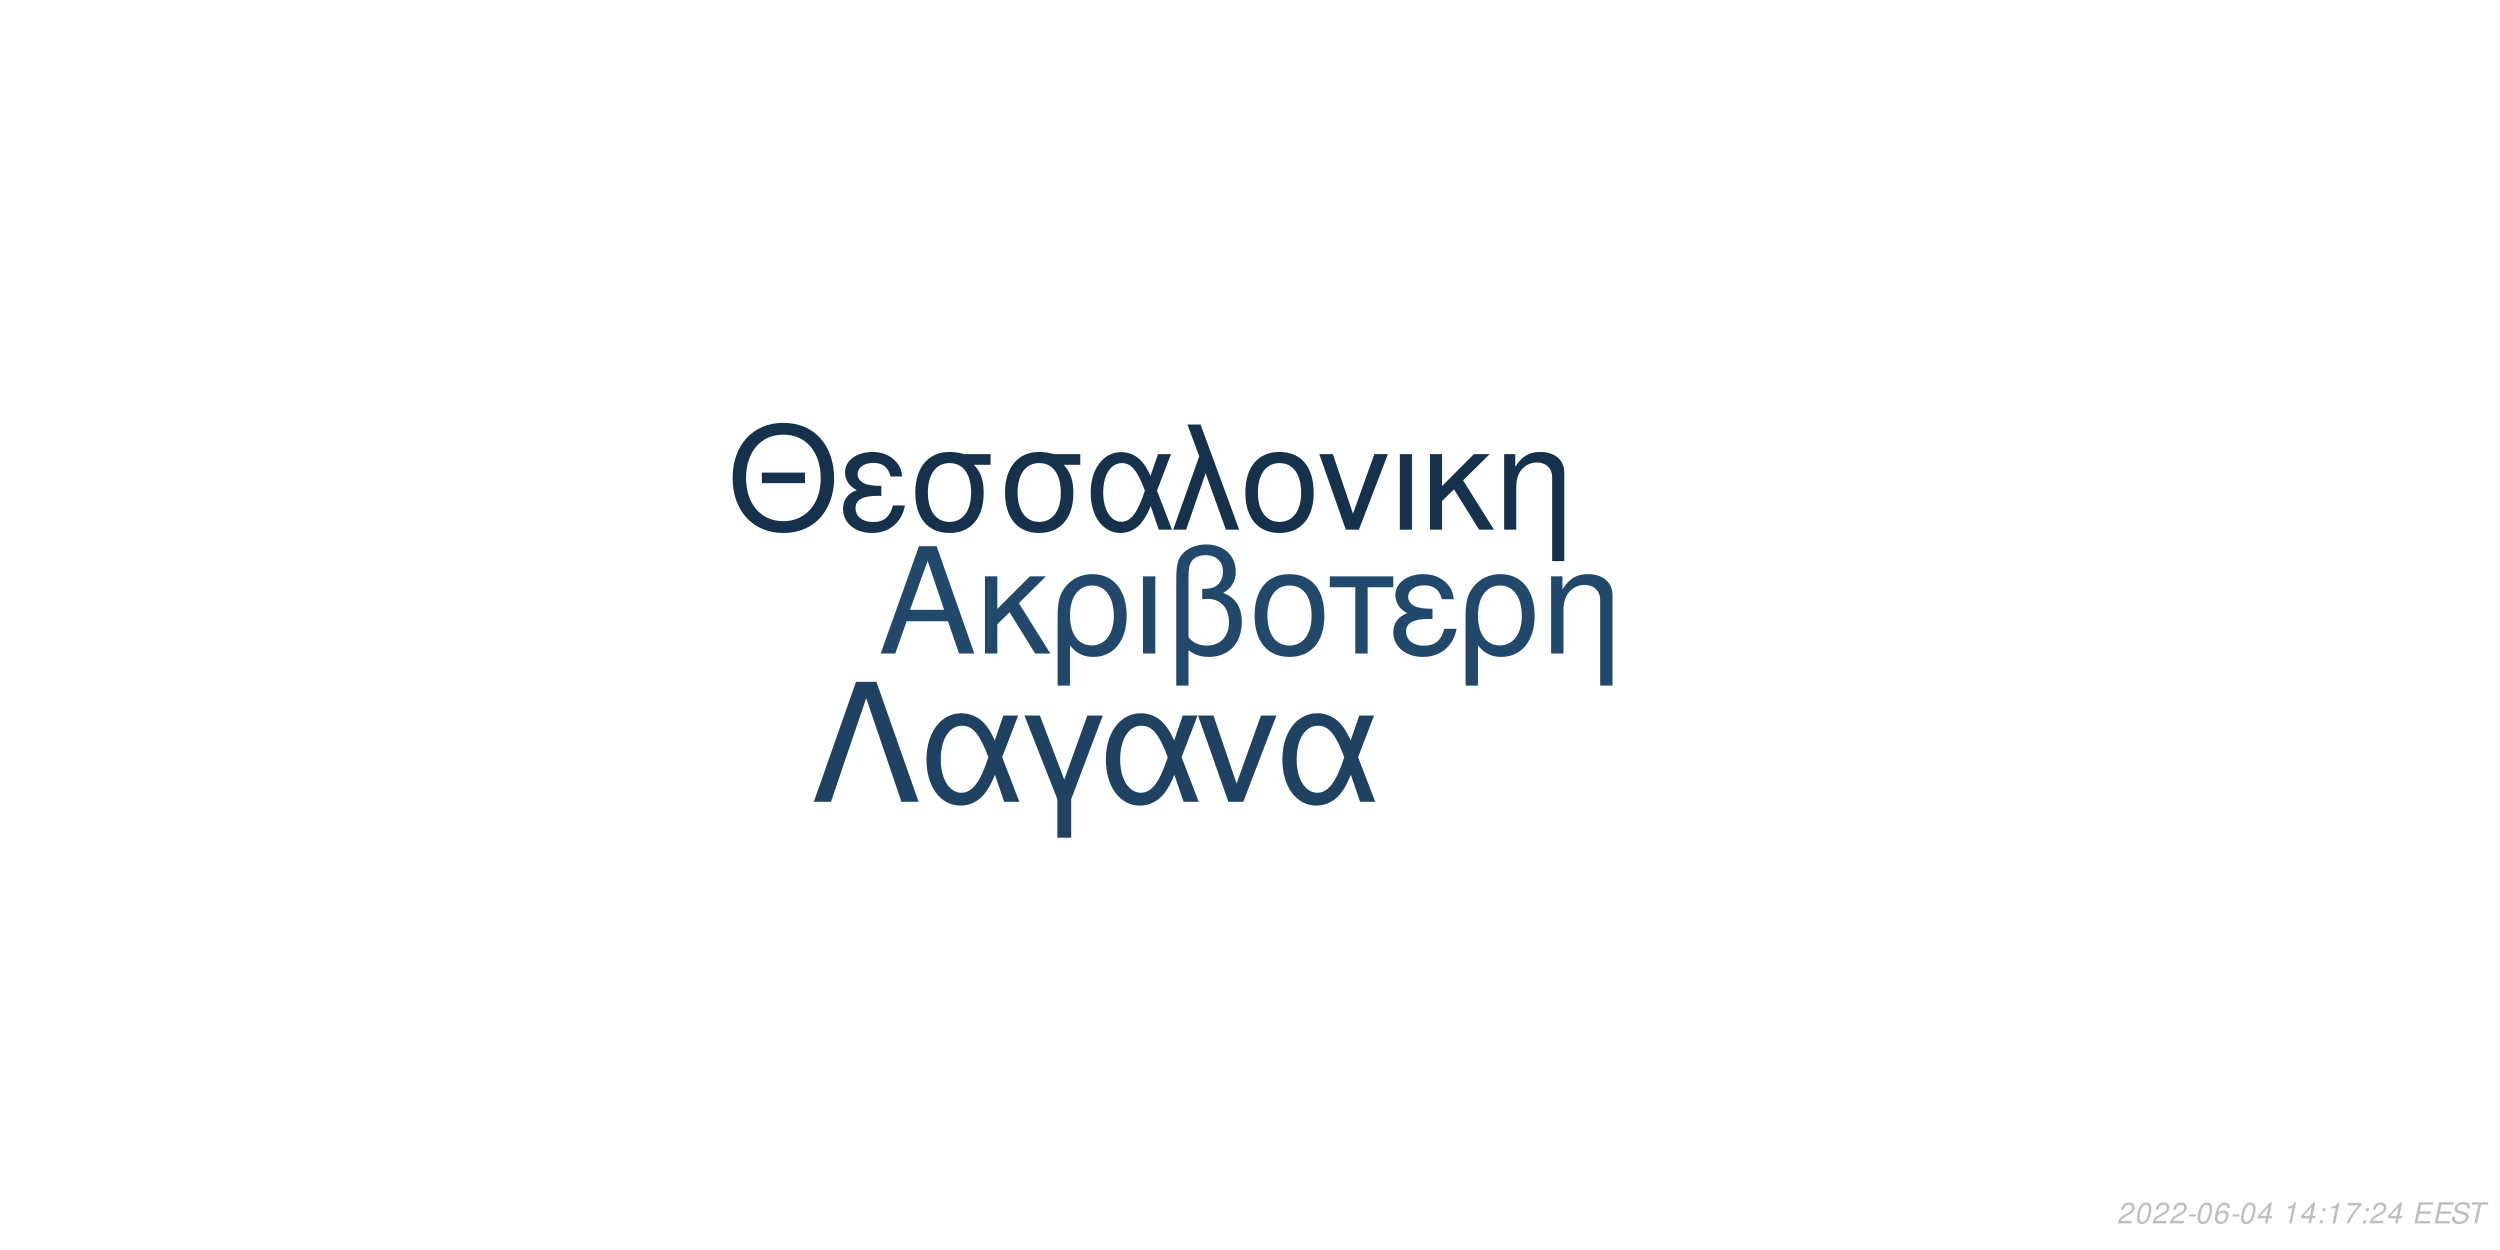
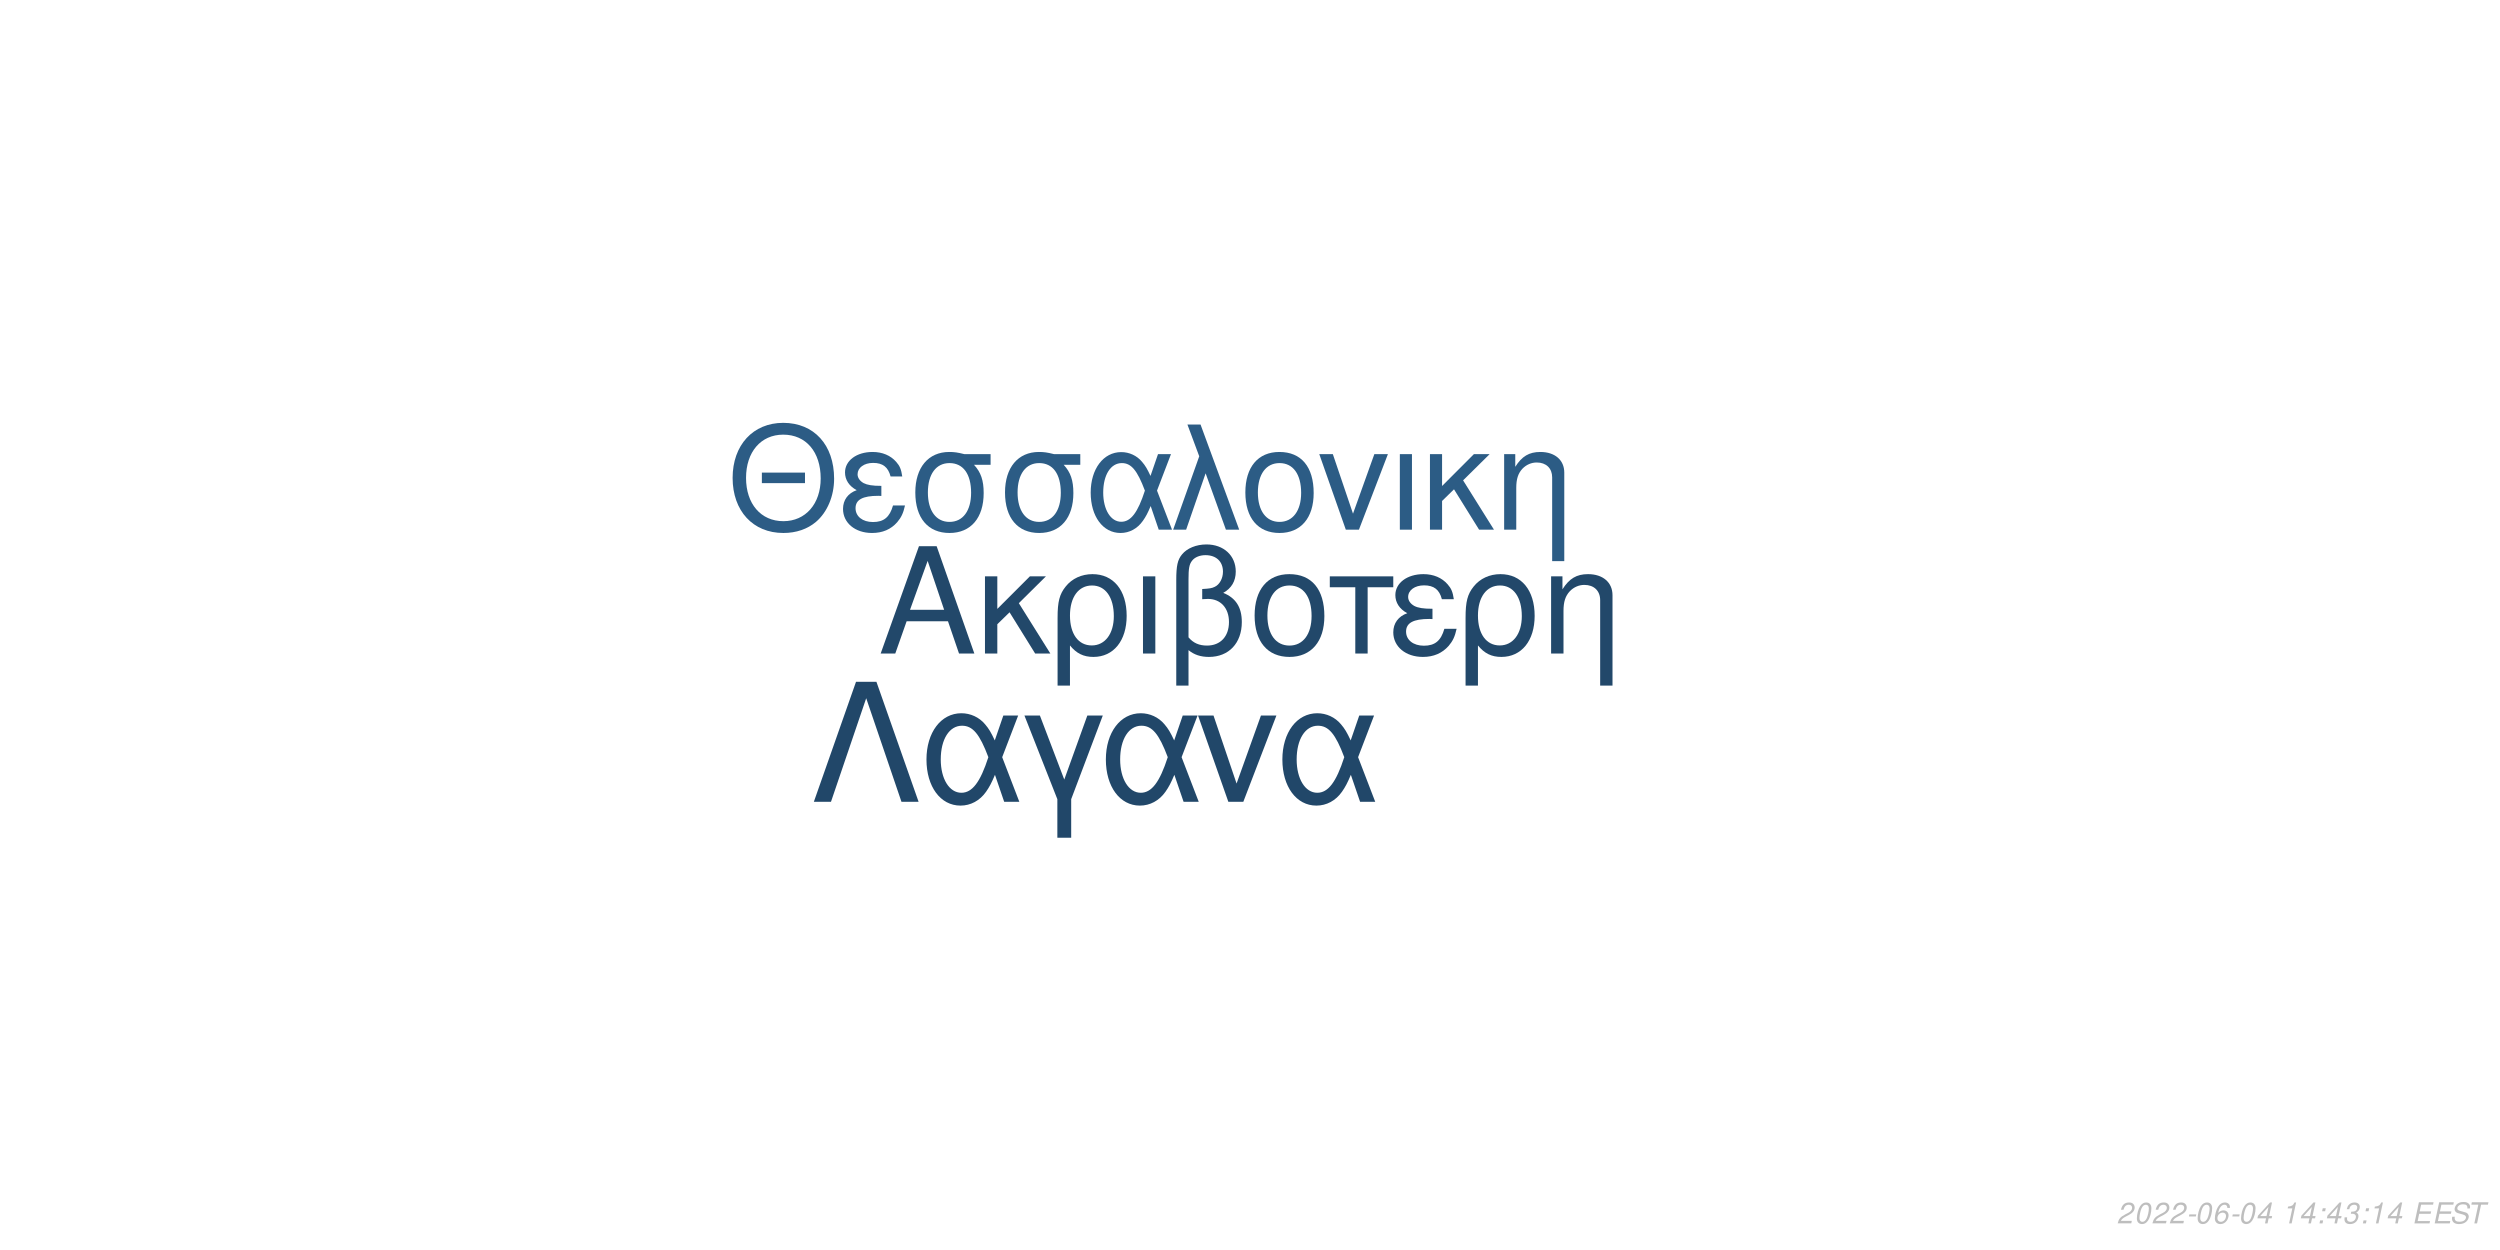
<svg xmlns="http://www.w3.org/2000/svg" xmlns:xlink="http://www.w3.org/1999/xlink" width="864pt" height="432pt" viewBox="0 0 864 432" version="1.1">
  <defs>
    <g>
      <symbol overflow="visible" id="glyph0-0">
        <path style="stroke:none;" d="" />
      </symbol>
      <symbol overflow="visible" id="glyph0-1">
        <path style="stroke:none;" d="M 24.125 -11.141 L 27.938 0 L 33.234 0 L 20.203 -37.094 L 14.094 -37.094 L 0.859 0 L 5.906 0 L 9.828 -11.141 Z M 22.797 -15.109 L 11 -15.109 L 17.094 -32.016 Z M 22.797 -15.109 " />
      </symbol>
      <symbol overflow="visible" id="glyph0-2">
        <path style="stroke:none;" d="M 7.172 -15.422 L 7.172 -26.672 L 2.906 -26.672 L 2.906 0 L 7.172 0 L 7.172 -10.125 L 11.406 -14.25 L 20.25 0 L 25.5 0 L 14.609 -17.406 L 23.969 -26.672 L 18.422 -26.672 Z M 7.172 -15.422 " />
      </symbol>
      <symbol overflow="visible" id="glyph0-3">
        <path style="stroke:none;" d="M 3 11.094 L 7.281 11.094 L 7.281 -2.797 C 9.516 -0.047 11.953 1.172 15.375 1.172 C 22.344 1.172 26.875 -4.422 26.875 -13.031 C 26.875 -21.891 22.297 -27.438 15.062 -27.438 C 11.297 -27.438 7.984 -25.906 5.797 -23.156 C 3.672 -20.516 3 -17.969 3 -12.359 Z M 14.906 -23.516 C 19.547 -23.516 22.438 -19.438 22.438 -12.922 C 22.438 -6.812 19.391 -2.797 14.812 -2.797 C 10.172 -2.797 7.281 -6.766 7.281 -13.125 C 7.281 -19.484 10.234 -23.516 14.906 -23.516 Z M 14.906 -23.516 " />
      </symbol>
      <symbol overflow="visible" id="glyph0-4">
        <path style="stroke:none;" d="M 3.516 0 L 7.781 0 L 7.781 -26.672 L 3.516 -26.672 Z M 3.516 0 " />
      </symbol>
      <symbol overflow="visible" id="glyph0-5">
        <path style="stroke:none;" d="M 4.016 11.094 L 8.25 11.094 L 8.25 -1.172 C 10.172 0.406 12.422 1.172 15.312 1.172 C 22.188 1.172 26.672 -3.609 26.672 -10.891 C 26.672 -15.984 24.578 -19.234 20.25 -20.969 C 23.109 -22.547 24.578 -25.031 24.578 -28.344 C 24.578 -33.844 20.406 -37.703 14.453 -37.703 C 10.938 -37.703 7.734 -36.391 6 -34.25 C 4.484 -32.422 4.016 -30.328 4.016 -25.391 Z M 8.25 -25.656 C 8.25 -29.359 8.5 -30.844 9.469 -32.062 C 10.375 -33.281 12.156 -34 14.094 -34 C 17.812 -34 20.156 -31.812 20.156 -28.297 C 20.156 -25.953 18.984 -23.812 17.297 -23.047 C 16.281 -22.547 15.469 -22.438 12.984 -22.297 L 12.984 -18.781 C 13.734 -18.828 14.344 -18.875 14.969 -18.875 C 19.344 -18.875 22.234 -15.719 22.234 -10.891 C 22.234 -5.906 19.281 -2.75 14.656 -2.75 C 11.953 -2.75 9.922 -3.609 8.25 -5.594 Z M 8.25 -25.656 " />
      </symbol>
      <symbol overflow="visible" id="glyph0-6">
        <path style="stroke:none;" d="M 14.094 -27.438 C 6.562 -27.438 2.094 -22.094 2.094 -13.125 C 2.094 -4.125 6.562 1.172 14.141 1.172 C 21.672 1.172 26.203 -4.172 26.203 -12.922 C 26.203 -22.188 21.828 -27.438 14.094 -27.438 Z M 14.141 -23.516 C 18.938 -23.516 21.781 -19.594 21.781 -12.984 C 21.781 -6.672 18.828 -2.75 14.141 -2.75 C 9.422 -2.75 6.516 -6.672 6.516 -13.125 C 6.516 -19.594 9.422 -23.516 14.141 -23.516 Z M 14.141 -23.516 " />
      </symbol>
      <symbol overflow="visible" id="glyph0-7">
        <path style="stroke:none;" d="M 7.891 0 L 12.156 0 L 12.156 -22.906 L 21.016 -22.906 L 21.016 -26.672 L -0.922 -26.672 L -0.922 -22.906 L 7.891 -22.906 Z M 7.891 0 " />
      </symbol>
      <symbol overflow="visible" id="glyph0-8">
        <path style="stroke:none;" d="M 14.562 -15.469 C 11.344 -15.469 9.562 -15.781 8.297 -16.438 C 6.922 -17.203 6.156 -18.328 6.156 -19.547 C 6.156 -21.891 8.453 -23.562 11.656 -23.562 C 15.062 -23.562 16.953 -22.094 17.812 -18.781 L 21.938 -18.781 C 21.578 -21.266 21.062 -22.5 19.797 -23.922 C 17.812 -26.203 14.906 -27.438 11.453 -27.438 C 5.797 -27.438 1.734 -24.375 1.734 -20.203 C 1.734 -17.609 3.156 -15.375 5.859 -13.938 C 2.797 -12.875 1.016 -10.484 1.016 -7.328 C 1.016 -2.391 5.297 1.172 11.25 1.172 C 14.969 1.172 17.906 -0.109 20.156 -2.641 C 21.578 -4.328 22.297 -5.797 22.906 -8.547 L 18.672 -8.547 C 17.5 -4.422 15.422 -2.703 11.609 -2.703 C 7.938 -2.703 5.438 -4.688 5.438 -7.578 C 5.438 -10.578 7.938 -11.953 13.484 -11.953 C 13.641 -11.953 14.094 -11.953 14.562 -11.906 Z M 14.562 -15.469 " />
      </symbol>
      <symbol overflow="visible" id="glyph0-9">
        <path style="stroke:none;" d="M 3.562 -26.672 L 3.562 0 L 7.844 0 L 7.844 -14.703 C 7.844 -17.906 8.5 -19.891 10.031 -21.531 C 11.406 -22.953 13.188 -23.719 15.062 -23.719 C 18.375 -23.719 20.516 -21.672 20.516 -18.469 L 20.516 11.094 L 24.781 11.094 L 24.781 -20.156 C 24.781 -24.578 21.469 -27.438 16.328 -27.438 C 12.359 -27.438 9.828 -25.906 7.484 -22.188 L 7.484 -26.672 Z M 3.562 -26.672 " />
      </symbol>
      <symbol overflow="visible" id="glyph1-0">
        <path style="stroke:none;" d="" />
      </symbol>
      <symbol overflow="visible" id="glyph1-1">
        <path style="stroke:none;" d="M 26.859 -19.734 L 11.953 -19.734 L 11.953 -16.094 L 26.859 -16.094 Z M 19.328 -36.922 C 8.922 -36.922 1.844 -29.25 1.844 -17.891 C 1.844 -6.484 8.875 1.141 19.391 1.141 C 23.812 1.141 27.703 -0.203 30.641 -2.688 C 34.578 -6.031 36.922 -11.656 36.922 -17.594 C 36.922 -29.297 30 -36.922 19.328 -36.922 Z M 19.328 -32.844 C 27.203 -32.844 32.281 -26.906 32.281 -17.688 C 32.281 -8.922 27.062 -2.938 19.391 -2.938 C 11.609 -2.938 6.484 -8.922 6.484 -17.891 C 6.484 -26.859 11.609 -32.844 19.328 -32.844 Z M 19.328 -32.844 " />
      </symbol>
      <symbol overflow="visible" id="glyph1-2">
        <path style="stroke:none;" d="M 14.25 -15.141 C 11.109 -15.141 9.375 -15.453 8.125 -16.094 C 6.781 -16.844 6.031 -17.938 6.031 -19.141 C 6.031 -21.422 8.266 -23.078 11.406 -23.078 C 14.75 -23.078 16.594 -21.625 17.438 -18.391 L 21.469 -18.391 C 21.125 -20.828 20.625 -22.031 19.391 -23.422 C 17.438 -25.656 14.594 -26.859 11.219 -26.859 C 5.688 -26.859 1.688 -23.875 1.688 -19.781 C 1.688 -17.234 3.094 -15.047 5.734 -13.656 C 2.734 -12.609 1 -10.266 1 -7.172 C 1 -2.344 5.188 1.141 11.016 1.141 C 14.656 1.141 17.547 -0.094 19.734 -2.594 C 21.125 -4.234 21.828 -5.688 22.422 -8.375 L 18.281 -8.375 C 17.141 -4.328 15.094 -2.641 11.359 -2.641 C 7.766 -2.641 5.328 -4.578 5.328 -7.422 C 5.328 -10.359 7.766 -11.703 13.203 -11.703 C 13.359 -11.703 13.797 -11.703 14.25 -11.656 Z M 14.25 -15.141 " />
      </symbol>
      <symbol overflow="visible" id="glyph1-3">
        <path style="stroke:none;" d="M 29 -26.109 L 19.938 -26.109 C 17.594 -26.703 16.438 -26.859 14.703 -26.859 C 7.469 -26.859 2.984 -21.469 2.984 -12.859 C 2.984 -4.031 7.375 1.141 14.797 1.141 C 22.172 1.141 26.609 -4.078 26.609 -12.656 C 26.609 -17.047 25.656 -19.828 23.266 -22.422 L 29 -22.422 Z M 14.797 -23.016 C 19.531 -23.016 22.266 -19.234 22.266 -12.75 C 22.266 -6.531 19.438 -2.688 14.797 -2.688 C 10.172 -2.688 7.328 -6.531 7.328 -12.859 C 7.328 -19.188 10.172 -23.016 14.797 -23.016 Z M 14.797 -23.016 " />
      </symbol>
      <symbol overflow="visible" id="glyph1-4">
        <path style="stroke:none;" d="M 29.344 -26.109 L 24.859 -26.109 L 22.266 -18.578 C 21.125 -21.031 20.484 -22.125 19.328 -23.469 C 17.547 -25.609 14.906 -26.812 12.156 -26.812 C 5.984 -26.812 1.594 -20.984 1.594 -12.812 C 1.594 -4.578 5.828 1.141 11.906 1.141 C 14.953 1.141 17.734 -0.344 19.625 -3.047 C 20.672 -4.531 21.281 -5.688 22.328 -8.172 L 25.109 0 L 29.703 0 L 24.516 -13.5 Z M 20.328 -13.5 C 17.891 -5.922 15.453 -2.734 12.156 -2.734 C 8.516 -2.734 5.922 -6.922 5.922 -12.812 C 5.922 -18.938 8.516 -23.016 12.359 -23.016 C 15.594 -23.016 17.688 -20.531 20.328 -13.5 Z M 20.328 -13.5 " />
      </symbol>
      <symbol overflow="visible" id="glyph1-5">
        <path style="stroke:none;" d="M 1.094 0 L 5.578 0 L 12.312 -19.484 L 19.328 0 L 23.922 0 L 10.562 -36.328 L 6.031 -36.328 L 10.109 -25.359 Z M 1.094 0 " />
      </symbol>
      <symbol overflow="visible" id="glyph1-6">
        <path style="stroke:none;" d="M 13.797 -26.859 C 6.422 -26.859 2.047 -21.625 2.047 -12.859 C 2.047 -4.031 6.422 1.141 13.859 1.141 C 21.234 1.141 25.656 -4.078 25.656 -12.656 C 25.656 -21.719 21.375 -26.859 13.797 -26.859 Z M 13.859 -23.016 C 18.531 -23.016 21.328 -19.188 21.328 -12.703 C 21.328 -6.531 18.438 -2.688 13.859 -2.688 C 9.219 -2.688 6.375 -6.531 6.375 -12.859 C 6.375 -19.188 9.219 -23.016 13.859 -23.016 Z M 13.859 -23.016 " />
      </symbol>
      <symbol overflow="visible" id="glyph1-7">
        <path style="stroke:none;" d="M 14.297 0 L 24.312 -26.109 L 19.625 -26.109 L 12.25 -5.531 L 5.281 -26.109 L 0.594 -26.109 L 9.766 0 Z M 14.297 0 " />
      </symbol>
      <symbol overflow="visible" id="glyph1-8">
        <path style="stroke:none;" d="M 3.438 0 L 7.625 0 L 7.625 -26.109 L 3.438 -26.109 Z M 3.438 0 " />
      </symbol>
      <symbol overflow="visible" id="glyph1-9">
        <path style="stroke:none;" d="M 7.031 -15.094 L 7.031 -26.109 L 2.844 -26.109 L 2.844 0 L 7.031 0 L 7.031 -9.922 L 11.156 -13.953 L 19.828 0 L 24.969 0 L 14.297 -17.047 L 23.469 -26.109 L 18.031 -26.109 Z M 7.031 -15.094 " />
      </symbol>
      <symbol overflow="visible" id="glyph1-10">
        <path style="stroke:none;" d="M 3.484 -26.109 L 3.484 0 L 7.672 0 L 7.672 -14.406 C 7.672 -17.547 8.328 -19.484 9.812 -21.078 C 11.156 -22.469 12.906 -23.219 14.75 -23.219 C 17.984 -23.219 20.078 -21.234 20.078 -18.094 L 20.078 10.859 L 24.266 10.859 L 24.266 -19.734 C 24.266 -24.062 21.031 -26.859 16 -26.859 C 12.109 -26.859 9.609 -25.359 7.328 -21.719 L 7.328 -26.109 Z M 3.484 -26.109 " />
      </symbol>
      <symbol overflow="visible" id="glyph2-0">
        <path style="stroke:none;" d="" />
      </symbol>
      <symbol overflow="visible" id="glyph2-1">
        <path style="stroke:none;" d="M 22.531 -41.484 L 15.484 -41.484 L 0.906 0 L 6.828 0 L 19 -35.797 L 31.188 0 L 37.109 0 Z M 22.531 -41.484 " />
      </symbol>
      <symbol overflow="visible" id="glyph2-2">
        <path style="stroke:none;" d="M 33.516 -29.812 L 28.391 -29.812 L 25.438 -21.219 C 24.125 -24.016 23.391 -25.266 22.078 -26.797 C 20.031 -29.25 17.016 -30.609 13.891 -30.609 C 6.828 -30.609 1.828 -23.953 1.828 -14.625 C 1.828 -5.234 6.656 1.312 13.594 1.312 C 17.078 1.312 20.266 -0.391 22.422 -3.469 C 23.609 -5.172 24.297 -6.484 25.5 -9.328 L 28.688 0 L 33.922 0 L 28 -15.422 Z M 23.219 -15.422 C 20.422 -6.766 17.641 -3.125 13.891 -3.125 C 9.734 -3.125 6.766 -7.906 6.766 -14.625 C 6.766 -21.625 9.734 -26.297 14.109 -26.297 C 17.812 -26.297 20.203 -23.453 23.219 -15.422 Z M 23.219 -15.422 " />
      </symbol>
      <symbol overflow="visible" id="glyph2-3">
        <path style="stroke:none;" d="M 12.062 12.406 L 16.844 12.406 L 16.844 -0.906 L 27.766 -29.812 L 22.422 -29.812 L 14.453 -7.688 L 6.031 -29.812 L 0.688 -29.812 L 12.062 -0.906 Z M 12.062 12.406 " />
      </symbol>
      <symbol overflow="visible" id="glyph2-4">
        <path style="stroke:none;" d="M 16.328 0 L 27.766 -29.812 L 22.422 -29.812 L 14 -6.312 L 6.031 -29.812 L 0.688 -29.812 L 11.156 0 Z M 16.328 0 " />
      </symbol>
      <symbol overflow="visible" id="glyph3-0">
        <path style="stroke:none;" d="" />
      </symbol>
      <symbol overflow="visible" id="glyph3-1">
        <path style="stroke:none;" d="M 5.234 -0.875 L 1.469 -0.875 C 1.641 -1.375 2.203 -1.891 3.109 -2.344 L 4.234 -2.938 C 5.562 -3.625 6.219 -4.469 6.219 -5.484 C 6.219 -5.938 6.062 -6.359 5.797 -6.656 C 5.469 -7.047 4.984 -7.234 4.312 -7.234 C 2.766 -7.234 1.891 -6.453 1.484 -4.734 L 2.375 -4.734 C 2.484 -5.188 2.609 -5.484 2.797 -5.75 C 3.094 -6.203 3.609 -6.453 4.188 -6.453 C 4.891 -6.453 5.344 -6.031 5.344 -5.375 C 5.344 -4.703 4.859 -4.094 4.016 -3.656 L 2.984 -3.125 C 1.234 -2.188 0.797 -1.656 0.344 -0.016 L 5.047 -0.016 Z M 5.234 -0.875 " />
      </symbol>
      <symbol overflow="visible" id="glyph3-2">
        <path style="stroke:none;" d="M 4.203 -7.234 C 3.375 -7.234 2.688 -6.812 2.125 -5.984 C 1.484 -5.047 0.984 -3.188 0.984 -1.734 C 0.984 -1.109 1.172 -0.562 1.484 -0.266 C 1.797 0.047 2.281 0.234 2.766 0.234 C 3.625 0.234 4.281 -0.156 4.859 -1.016 C 5.516 -1.953 6 -3.797 6 -5.266 C 6 -6.5 5.328 -7.234 4.203 -7.234 Z M 4.094 -6.453 C 4.734 -6.453 5.125 -5.984 5.125 -5.156 C 5.125 -4.203 4.781 -2.625 4.406 -1.812 C 3.984 -0.938 3.516 -0.547 2.875 -0.547 C 2.25 -0.547 1.875 -1.031 1.875 -1.828 C 1.875 -2.797 2.203 -4.344 2.594 -5.203 C 2.984 -6.047 3.453 -6.453 4.094 -6.453 Z M 4.094 -6.453 " />
      </symbol>
      <symbol overflow="visible" id="glyph3-3">
        <path style="stroke:none;" d="M 3.516 -3.125 L 1.125 -3.125 L 0.969 -2.406 L 3.359 -2.406 Z M 3.516 -3.125 " />
      </symbol>
      <symbol overflow="visible" id="glyph3-4">
        <path style="stroke:none;" d="M 6.125 -5.344 L 6.141 -5.625 C 6.141 -6.609 5.453 -7.234 4.391 -7.234 C 3.438 -7.234 2.641 -6.719 2.016 -5.703 C 1.422 -4.781 0.938 -2.953 0.938 -1.688 C 0.938 -0.516 1.688 0.234 2.859 0.234 C 3.703 0.234 4.438 -0.156 5 -0.875 C 5.406 -1.422 5.672 -2.156 5.672 -2.766 C 5.672 -3.812 4.969 -4.5 3.906 -4.5 C 3.234 -4.5 2.672 -4.234 2.094 -3.625 C 2.406 -5.375 3.234 -6.453 4.25 -6.453 C 4.703 -6.453 5.062 -6.234 5.172 -5.844 C 5.203 -5.719 5.234 -5.578 5.25 -5.344 Z M 3.656 -3.734 C 4.344 -3.734 4.797 -3.281 4.797 -2.625 C 4.797 -1.469 3.984 -0.547 2.984 -0.547 C 2.297 -0.547 1.812 -1.047 1.812 -1.766 C 1.812 -2.859 2.625 -3.734 3.656 -3.734 Z M 3.656 -3.734 " />
      </symbol>
      <symbol overflow="visible" id="glyph3-5">
        <path style="stroke:none;" d="M 3.625 -1.75 L 3.266 0 L 4.141 0 L 4.516 -1.75 L 5.562 -1.75 L 5.734 -2.531 L 4.688 -2.531 L 5.688 -7.234 L 5.016 -7.234 L 0.844 -2.672 L 0.641 -1.75 Z M 3.797 -2.531 L 1.594 -2.531 L 4.469 -5.703 Z M 3.797 -2.531 " />
      </symbol>
      <symbol overflow="visible" id="glyph3-6">
        <path style="stroke:none;" d="" />
      </symbol>
      <symbol overflow="visible" id="glyph3-7">
        <path style="stroke:none;" d="M 3.703 -5.188 L 2.594 0 L 3.469 0 L 5.016 -7.234 L 4.438 -7.234 C 3.906 -6.156 3.688 -6.016 2.234 -5.812 L 2.109 -5.188 Z M 3.703 -5.188 " />
      </symbol>
      <symbol overflow="visible" id="glyph3-8">
        <path style="stroke:none;" d="M 2.359 -1.031 L 1.312 -1.031 L 1.094 0 L 2.141 0 Z M 3.266 -5.234 L 2.219 -5.234 L 2 -4.203 L 3.047 -4.203 Z M 3.266 -5.234 " />
      </symbol>
      <symbol overflow="visible" id="glyph3-9">
-         <path style="stroke:none;" d="M 6.703 -7.094 L 1.953 -7.094 L 1.766 -6.219 L 5.594 -6.219 C 3.344 -3.688 2.266 -2.109 1.375 0 L 2.344 0 C 3.031 -1.906 4.828 -4.594 6.547 -6.281 Z M 6.703 -7.094 " />
+         <path style="stroke:none;" d="M 2.922 -3.312 C 3.125 -3.344 3.234 -3.344 3.375 -3.344 C 4.203 -3.344 4.688 -3 4.688 -2.406 C 4.688 -1.312 3.906 -0.547 2.781 -0.547 C 2.047 -0.547 1.594 -0.938 1.594 -1.562 C 1.594 -1.719 1.609 -1.844 1.656 -2.094 L 0.766 -2.094 C 0.734 -1.797 0.719 -1.641 0.719 -1.469 C 0.719 -0.375 1.406 0.234 2.641 0.234 C 3.547 0.234 4.297 -0.078 4.812 -0.656 C 5.266 -1.156 5.562 -1.875 5.562 -2.547 C 5.562 -3.125 5.344 -3.453 4.797 -3.734 C 5.641 -4.234 6.016 -4.844 6.016 -5.734 C 6.016 -6.656 5.312 -7.234 4.203 -7.234 C 3.375 -7.234 2.672 -6.938 2.188 -6.375 C 1.891 -6.031 1.703 -5.641 1.516 -4.906 L 2.391 -4.906 C 2.5 -5.359 2.594 -5.594 2.734 -5.812 C 3.047 -6.234 3.516 -6.453 4.078 -6.453 C 4.734 -6.453 5.141 -6.125 5.141 -5.578 C 5.141 -5.188 5.016 -4.797 4.797 -4.547 C 4.516 -4.234 4 -4.062 3.266 -4.062 L 3.078 -4.062 Z M 2.922 -3.312 " />
      </symbol>
      <symbol overflow="visible" id="glyph3-10">
        <path style="stroke:none;" d="M 2.547 -3.312 L 6.5 -3.312 L 6.688 -4.141 L 2.719 -4.141 L 3.219 -6.469 L 7.344 -6.469 L 7.516 -7.297 L 2.453 -7.297 L 0.906 0 L 6.125 0 L 6.297 -0.812 L 2.016 -0.812 Z M 2.547 -3.312 " />
      </symbol>
      <symbol overflow="visible" id="glyph3-11">
        <path style="stroke:none;" d="M 7.062 -5.156 C 7.125 -5.438 7.141 -5.562 7.141 -5.703 C 7.141 -6.156 6.938 -6.594 6.594 -6.891 C 6.188 -7.25 5.656 -7.406 4.875 -7.406 C 3.844 -7.406 3.047 -7.125 2.5 -6.562 C 2.094 -6.141 1.781 -5.438 1.781 -4.922 C 1.781 -4.297 2.219 -3.766 2.891 -3.562 L 4.594 -3.094 C 5.406 -2.859 5.734 -2.578 5.734 -2.094 C 5.734 -1.781 5.547 -1.406 5.266 -1.141 C 4.844 -0.766 4.266 -0.578 3.453 -0.578 C 2.328 -0.578 1.812 -0.984 1.812 -1.906 C 1.812 -2.047 1.812 -2.125 1.844 -2.312 L 0.984 -2.312 C 0.906 -2.062 0.891 -1.906 0.891 -1.688 C 0.891 -0.484 1.797 0.234 3.297 0.234 C 4.359 0.234 5.234 -0.062 5.812 -0.609 C 6.344 -1.078 6.688 -1.797 6.688 -2.375 C 6.688 -2.641 6.609 -2.906 6.453 -3.156 C 6.234 -3.5 5.938 -3.703 5.469 -3.828 L 3.75 -4.312 C 2.984 -4.547 2.734 -4.734 2.734 -5.188 C 2.734 -5.547 2.875 -5.844 3.188 -6.109 C 3.547 -6.438 4.031 -6.594 4.703 -6.594 C 5.266 -6.594 5.688 -6.484 5.906 -6.297 C 6.094 -6.125 6.219 -5.797 6.219 -5.516 C 6.219 -5.422 6.203 -5.344 6.188 -5.156 Z M 7.062 -5.156 " />
      </symbol>
      <symbol overflow="visible" id="glyph3-12">
        <path style="stroke:none;" d="M 4.938 -6.469 L 7.312 -6.469 L 7.484 -7.297 L 1.75 -7.297 L 1.578 -6.469 L 3.984 -6.469 L 2.609 0 L 3.547 0 Z M 4.938 -6.469 " />
      </symbol>
    </g>
  </defs>
  <g id="surface1">
    <rect x="0" y="0" width="864" height="432" style="fill:rgb(100%,100%,100%);fill-opacity:1;stroke:none;" />
-     <g style="fill:rgb(13.333%,28.627%,42.353%);fill-opacity:1;">
+     <g style="fill:rgb(13.333%,28.235%,41.569%);fill-opacity:1;">
      <use xlink:href="#glyph0-1" x="303.5" y="225.861" />
      <use xlink:href="#glyph0-2" x="337.5" y="225.861" />
      <use xlink:href="#glyph0-3" x="362.5" y="225.861" />
      <use xlink:href="#glyph0-4" x="391.5" y="225.861" />
      <use xlink:href="#glyph0-5" x="402.5" y="225.861" />
      <use xlink:href="#glyph0-6" x="431.5" y="225.861" />
      <use xlink:href="#glyph0-7" x="460.5" y="225.861" />
      <use xlink:href="#glyph0-8" x="480.5" y="225.861" />
      <use xlink:href="#glyph0-3" x="503.5" y="225.861" />
      <use xlink:href="#glyph0-9" x="532.5" y="225.861" />
    </g>
-     <g style="fill:rgb(8.627%,19.216%,29.412%);fill-opacity:1;">
+     <g style="fill:rgb(17.255%,36.078%,52.157%);fill-opacity:1;">
      <use xlink:href="#glyph1-1" x="251.348" y="183.058" />
      <use xlink:href="#glyph1-2" x="290.348" y="183.058" />
      <use xlink:href="#glyph1-3" x="313.348" y="183.058" />
      <use xlink:href="#glyph1-3" x="344.348" y="183.058" />
      <use xlink:href="#glyph1-4" x="375.348" y="183.058" />
      <use xlink:href="#glyph1-5" x="404.348" y="183.058" />
      <use xlink:href="#glyph1-6" x="428.348" y="183.058" />
      <use xlink:href="#glyph1-7" x="455.348" y="183.058" />
      <use xlink:href="#glyph1-8" x="480.348" y="183.058" />
      <use xlink:href="#glyph1-9" x="491.348" y="183.058" />
      <use xlink:href="#glyph1-10" x="516.348" y="183.058" />
    </g>
-     <g style="fill:rgb(12.157%,25.882%,38.824%);fill-opacity:1;">
+     <g style="fill:rgb(12.941%,27.843%,41.176%);fill-opacity:1;">
      <use xlink:href="#glyph2-1" x="280.359" y="277.105" />
      <use xlink:href="#glyph2-2" x="318.359" y="277.105" />
      <use xlink:href="#glyph2-3" x="353.359" y="277.105" />
      <use xlink:href="#glyph2-2" x="380.359" y="277.105" />
      <use xlink:href="#glyph2-4" x="413.359" y="277.105" />
      <use xlink:href="#glyph2-2" x="441.359" y="277.105" />
    </g>
    <g style="fill:rgb(74.51%,74.51%,74.51%);fill-opacity:1;">
      <use xlink:href="#glyph3-1" x="731.52" y="422.81" />
      <use xlink:href="#glyph3-2" x="737.52" y="422.81" />
      <use xlink:href="#glyph3-1" x="743.52" y="422.81" />
      <use xlink:href="#glyph3-1" x="749.52" y="422.81" />
      <use xlink:href="#glyph3-3" x="755.52" y="422.81" />
      <use xlink:href="#glyph3-2" x="758.52" y="422.81" />
      <use xlink:href="#glyph3-4" x="764.52" y="422.81" />
      <use xlink:href="#glyph3-3" x="770.52" y="422.81" />
      <use xlink:href="#glyph3-2" x="773.52" y="422.81" />
      <use xlink:href="#glyph3-5" x="779.52" y="422.81" />
      <use xlink:href="#glyph3-6" x="785.52" y="422.81" />
      <use xlink:href="#glyph3-7" x="788.52" y="422.81" />
      <use xlink:href="#glyph3-5" x="794.52" y="422.81" />
      <use xlink:href="#glyph3-8" x="800.52" y="422.81" />
-       <use xlink:href="#glyph3-7" x="803.52" y="422.81" />
+       <use xlink:href="#glyph3-5" x="803.52" y="422.81" />
      <use xlink:href="#glyph3-9" x="809.52" y="422.81" />
      <use xlink:href="#glyph3-8" x="815.52" y="422.81" />
-       <use xlink:href="#glyph3-1" x="818.52" y="422.81" />
+       <use xlink:href="#glyph3-7" x="818.52" y="422.81" />
      <use xlink:href="#glyph3-5" x="824.52" y="422.81" />
      <use xlink:href="#glyph3-6" x="830.52" y="422.81" />
      <use xlink:href="#glyph3-10" x="833.52" y="422.81" />
      <use xlink:href="#glyph3-10" x="840.52" y="422.81" />
      <use xlink:href="#glyph3-11" x="846.52" y="422.81" />
      <use xlink:href="#glyph3-12" x="852.52" y="422.81" />
    </g>
  </g>
</svg>
